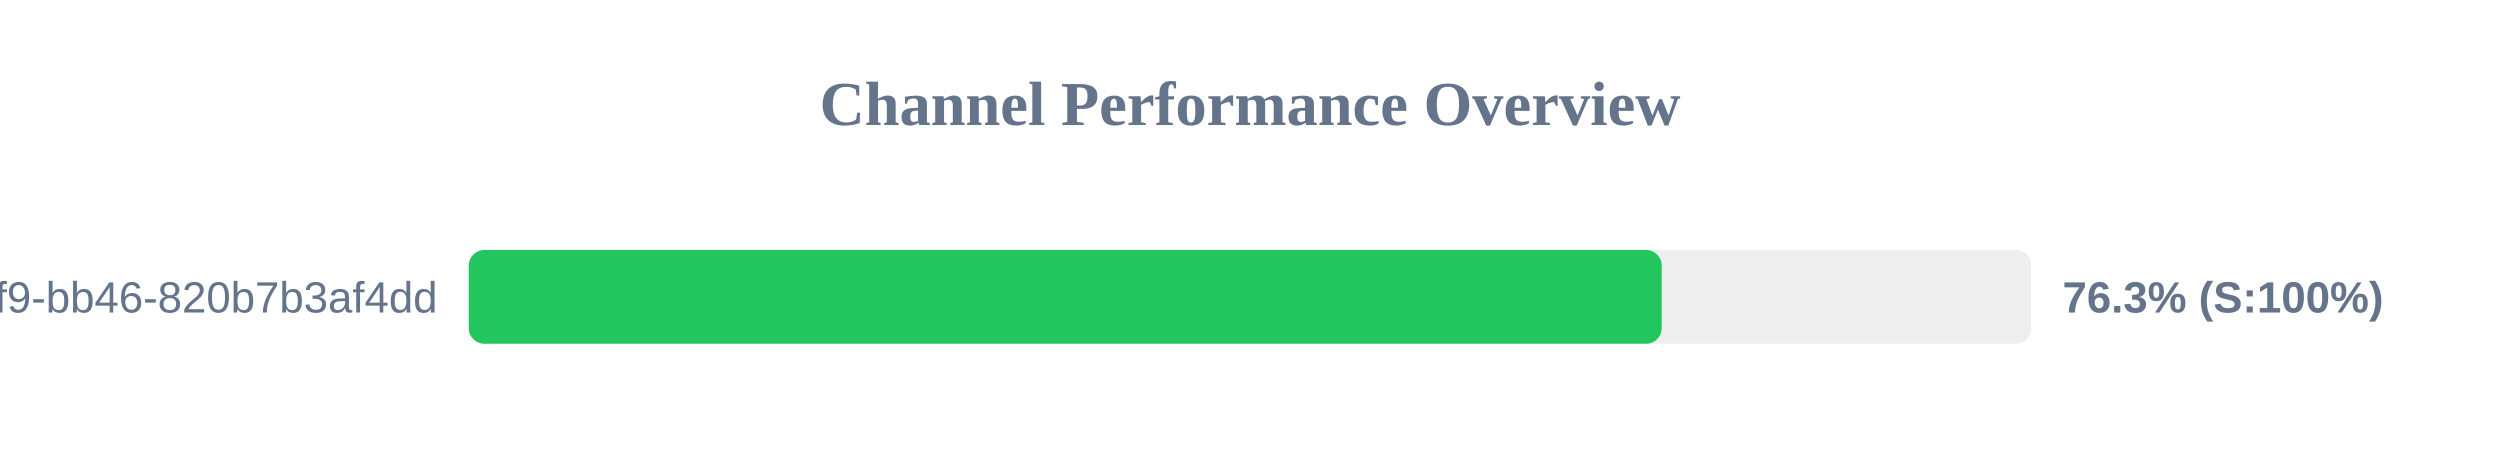
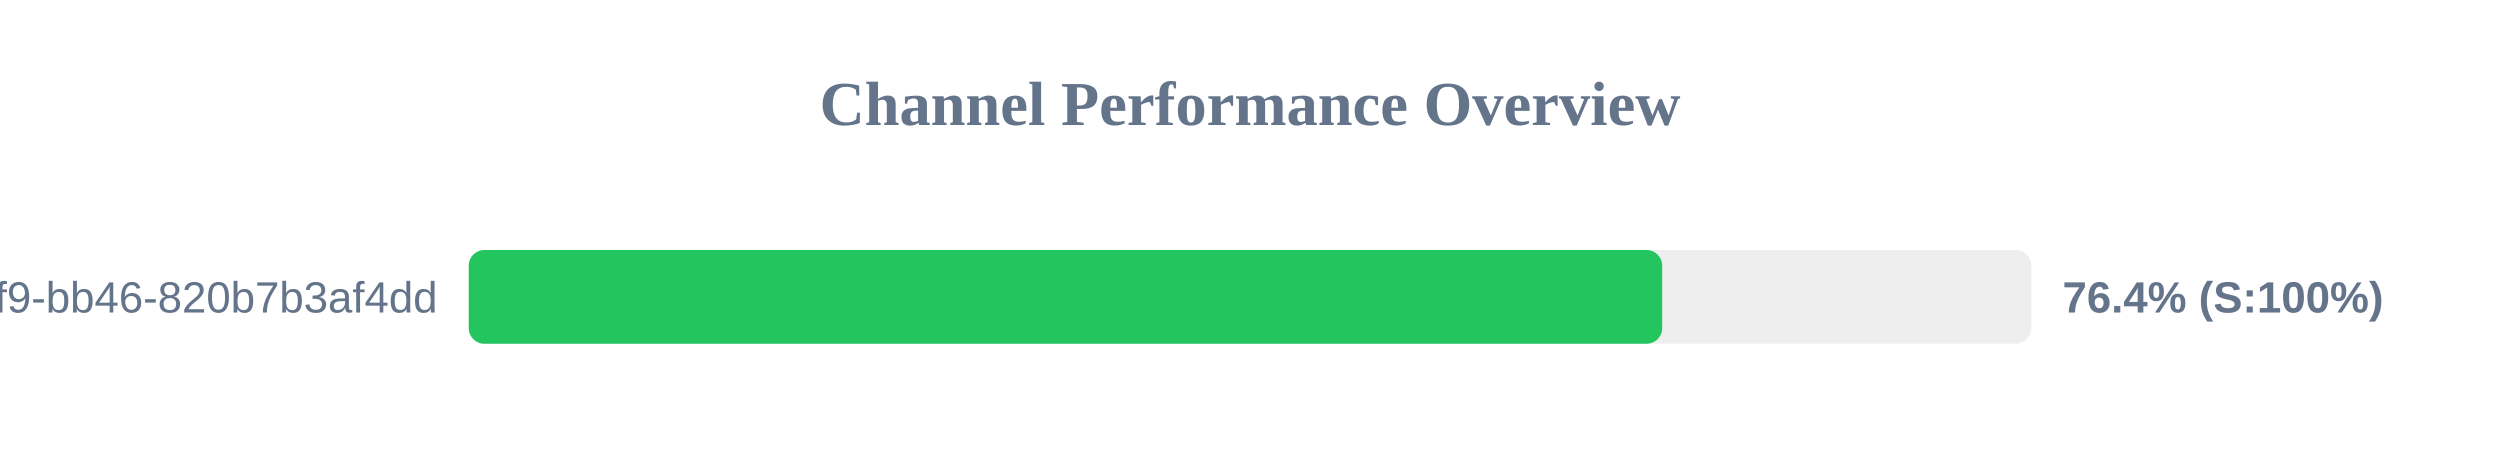
<svg xmlns="http://www.w3.org/2000/svg" width="800" height="150" version="1.1">
  <style>
        .row { font: 14px Arial; fill: #64748b; }
        .score { font: bold 14px Arial; fill: #64748b; }
    </style>
  <text x="400" y="40" text-anchor="middle" font-size="20px" font-weight="bold" fill="#64748b">Channel Performance Overview</text>
  <rect x="150" y="80" width="500" height="30" fill="#eee" rx="5" />
-   <rect x="150" y="80" width="381.75" height="30" fill="#22c55e" rx="5" />
+   <rect x="150" y="80" width="381.9" height="30" fill="#22c55e" rx="5" />
  <text x="140" y="100" text-anchor="end" class="row">?uuid=80b2ac81-ba69-41f9-bb46-820b7b3af4dd</text>
-   <text x="660" y="100" text-anchor="start" class="score">76.3% (S:100%)</text>
+   <text x="660" y="100" text-anchor="start" class="score">76.4% (S:100%)</text>
</svg>
